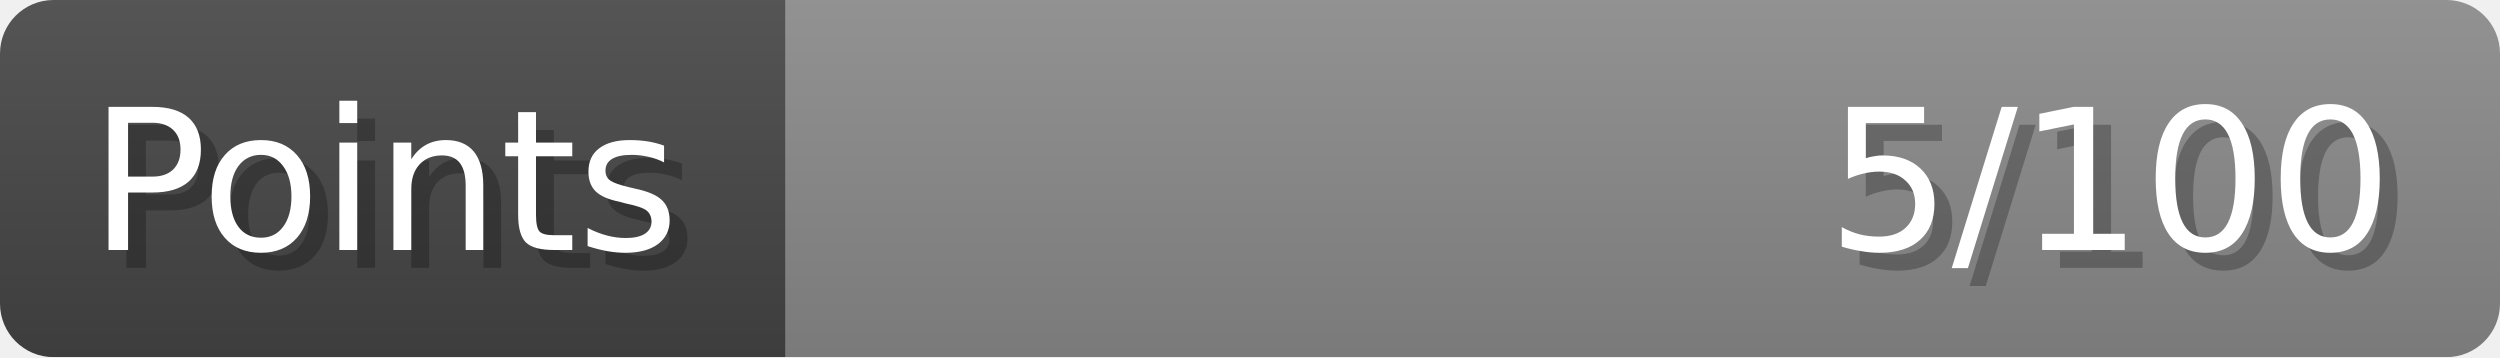
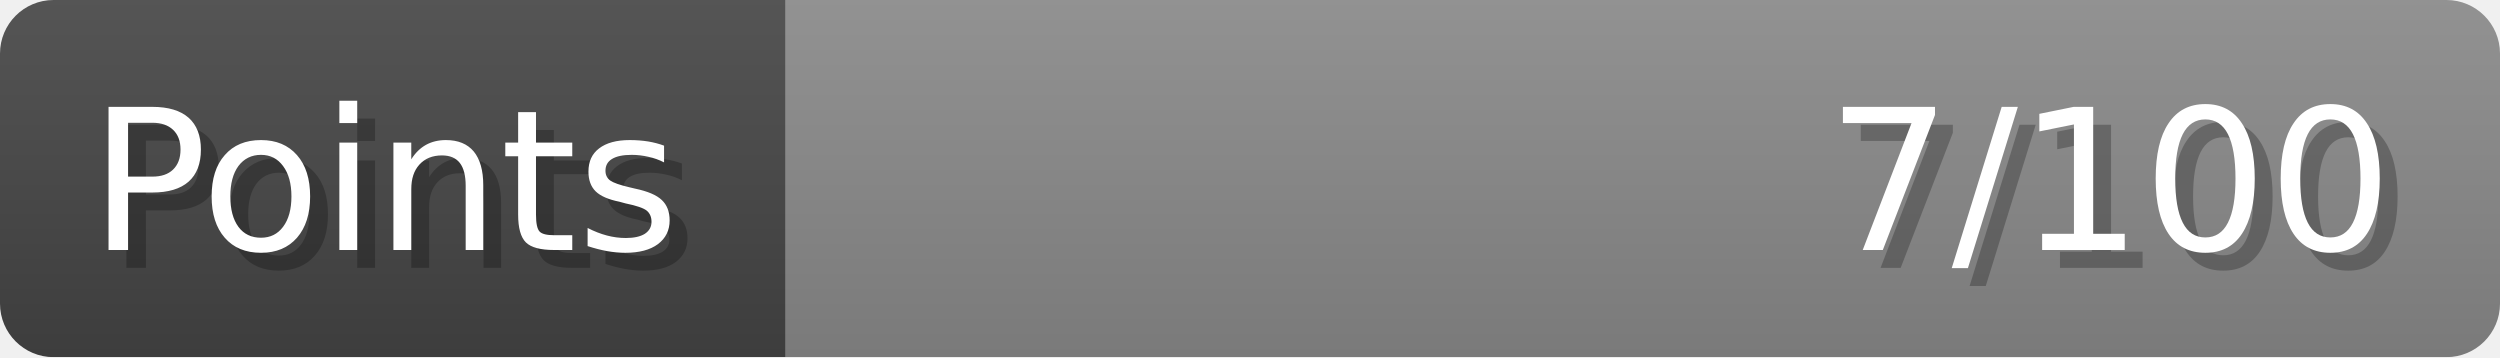
- <svg xmlns="http://www.w3.org/2000/svg" width="140px" height="20px" role="img" aria-label="Points: 5/100">
+ <svg xmlns="http://www.w3.org/2000/svg" width="140px" height="20px" role="img" aria-label="Points: 7/100">
  <linearGradient id="a" x2="0" y2="100%">
    <stop offset="0" stop-opacity=".1" stop-color="#EEE" />
    <stop offset="1" stop-opacity=".1" />
  </linearGradient>
  <mask id="m">
    <rect width="100%" height="100%" rx="3" fill="#FFF" />
  </mask>
  <g mask="url(#m)">
    <rect x="0" y="0" width="44" height="20" fill="#444" />
    <svg x="44" y="0" width="96" height="20">
      <rect width="100%" height="100%" fill="#888888" />
      <rect width="0%" height="100%" fill="#33CC11" transform="">
-         <animate attributeName="width" begin="0.5s" dur="600ms" from="0%" to="5%" repeatCount="1" fill="freeze" calcMode="spline" keyTimes="0; 1" keySplines="0.3, 0.61, 0.355, 1" />
+         <animate attributeName="width" begin="0.5s" dur="600ms" from="0%" to="7%" repeatCount="1" fill="freeze" calcMode="spline" keyTimes="0; 1" keySplines="0.3, 0.61, 0.355, 1" />
      </rect>
    </svg>
    <rect width="140" height="20" fill="url(#a)" />
  </g>
  <g aria-hidden="true" font-size="11" font-family="Verdana, DejaVu Sans, sans-serif" fill="#FFFFFF">
    <text x="6" y="15" fill="#000" opacity="0.25">Points</text>
    <text x="5" y="14">Points</text>
-     <text x="135" y="15" fill="#000" opacity="0.25" text-anchor="end">5/100</text>
-     <text x="134" y="14" text-anchor="end">5/100</text>
+     <text x="135" y="15" fill="#000" opacity="0.25" text-anchor="end">7/100</text>
+     <text x="134" y="14" text-anchor="end">7/100</text>
  </g>
</svg>
